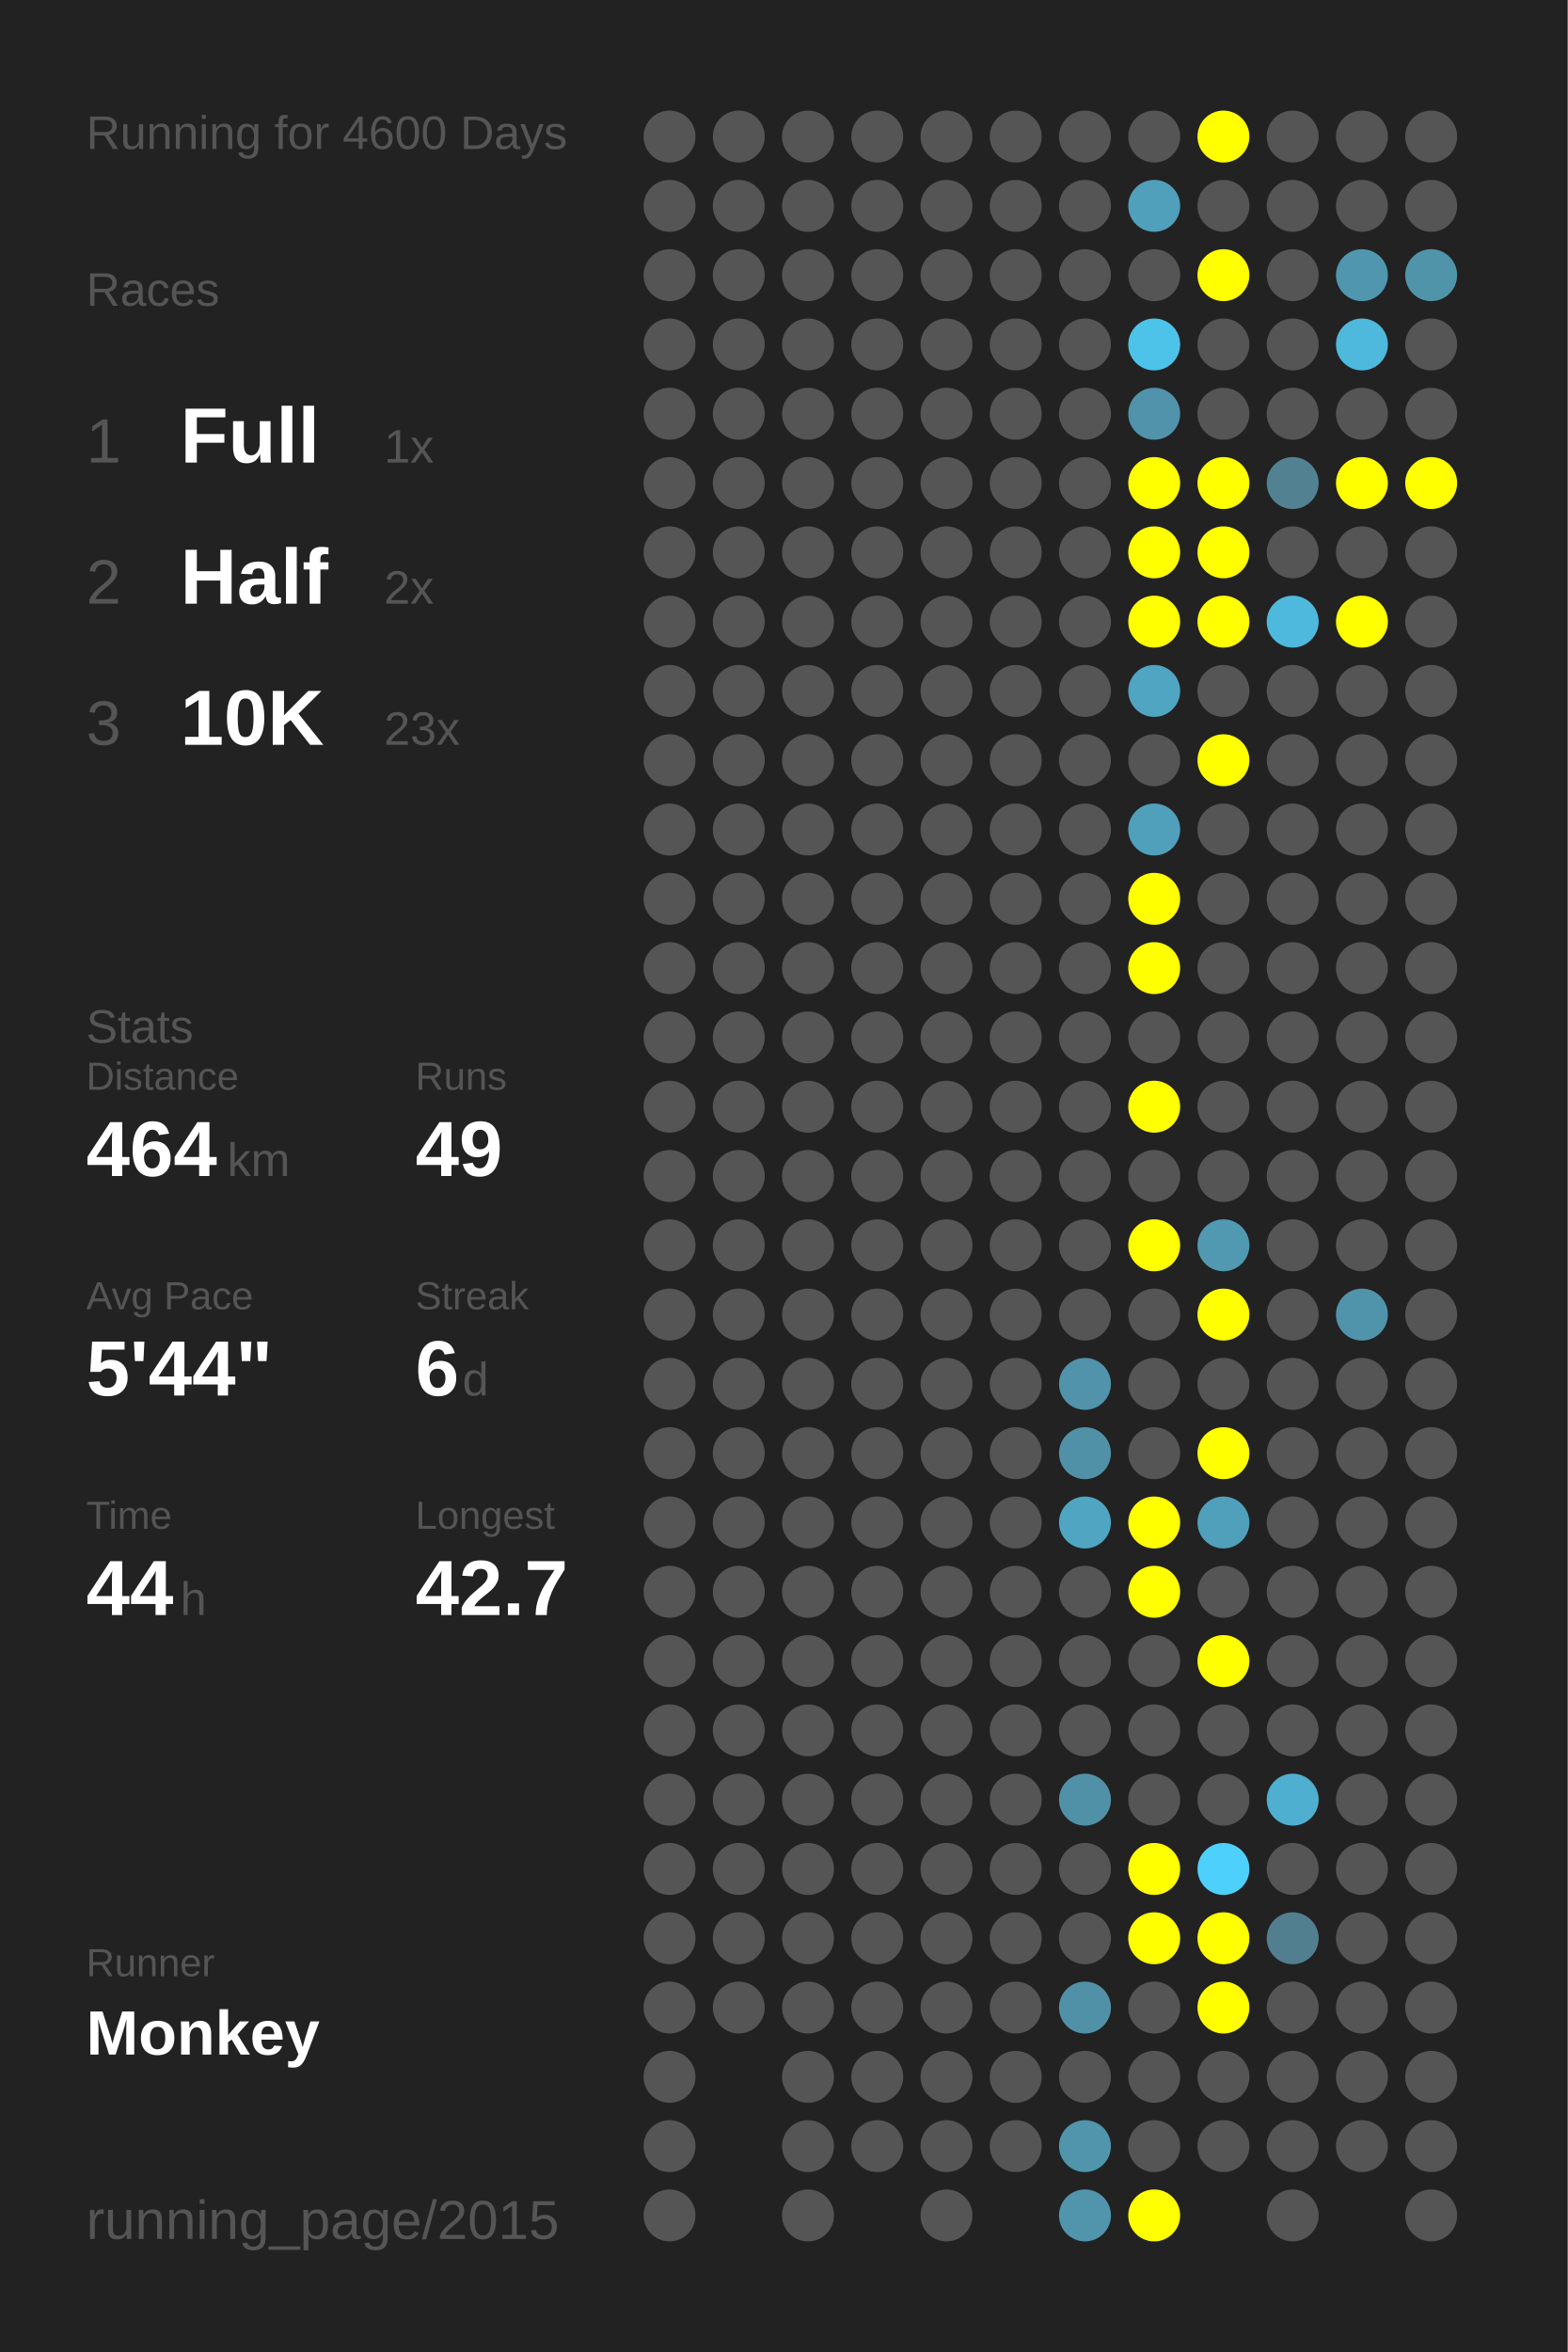
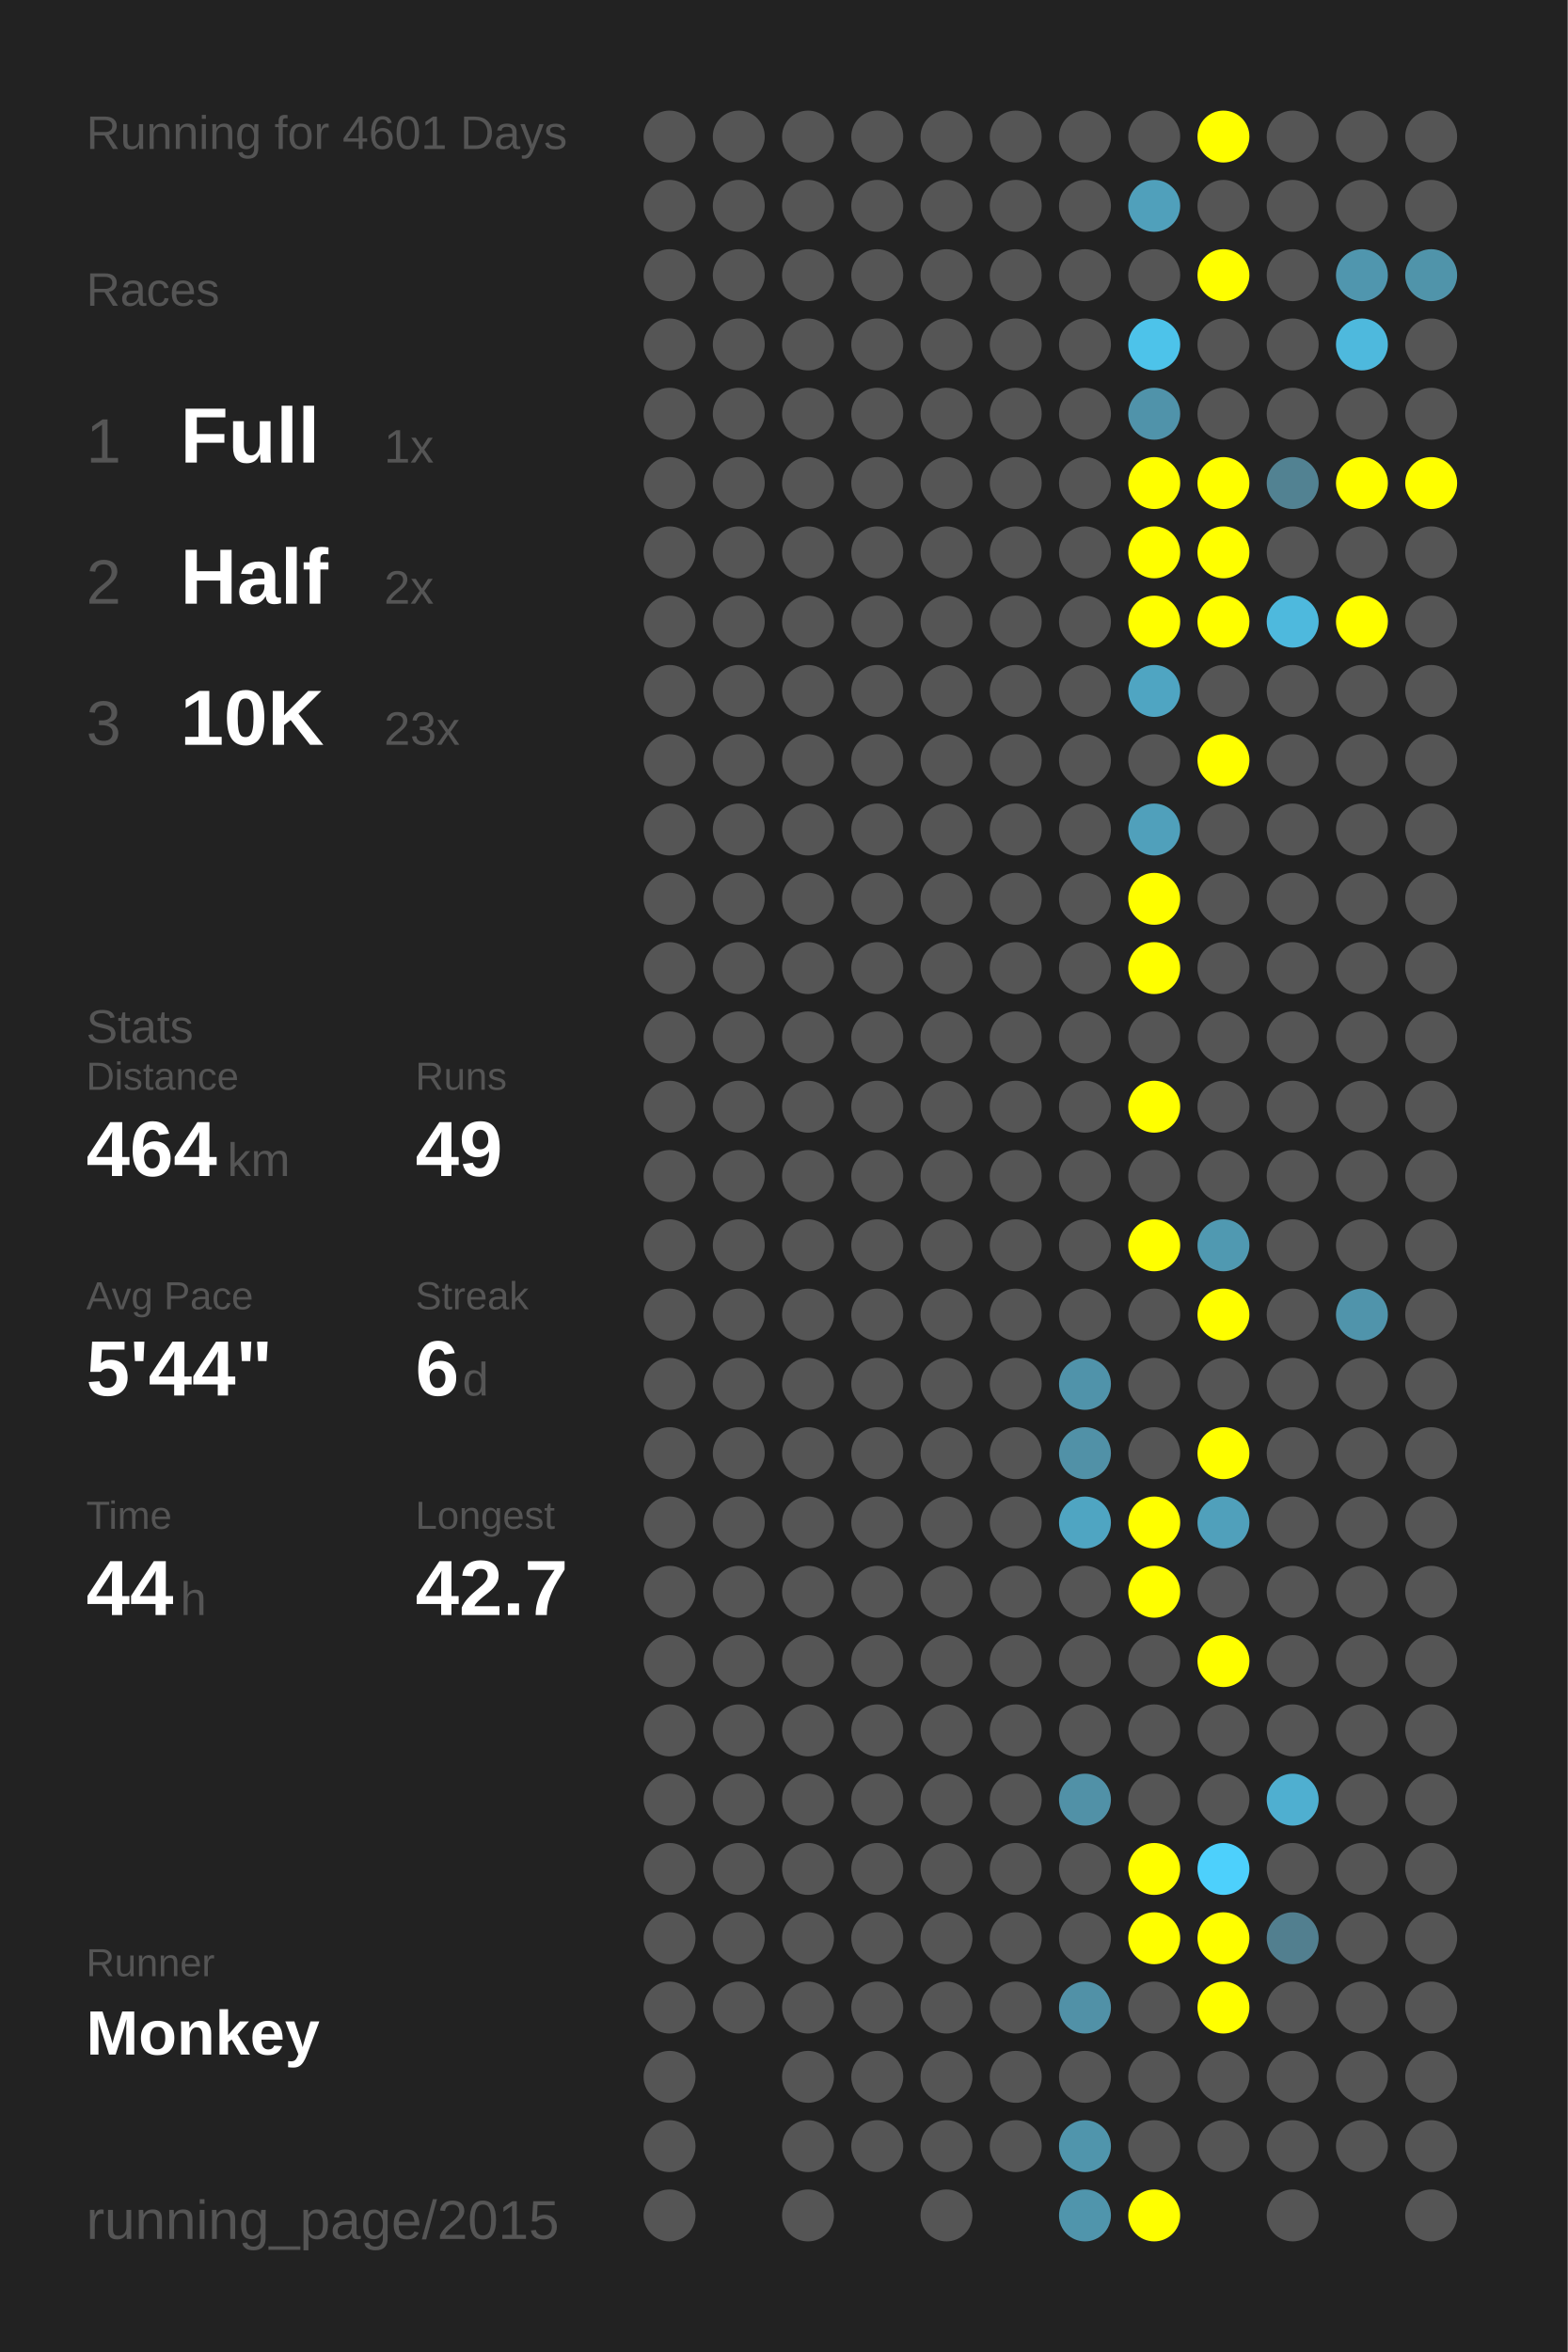
<svg xmlns="http://www.w3.org/2000/svg" baseProfile="full" height="300mm" version="1.1" viewBox="0,0,200,300" width="200mm">
  <defs />
  <rect fill="#222222" height="300" width="200" x="0" y="0" />
-   <text fill="#555555" style="font-size:6px; font-family:Arial;" x="11" y="19">Running for 4600 Days</text>
+   <text fill="#555555" style="font-size:6px; font-family:Arial;" x="11" y="19">Running for 4601 Days</text>
  <text fill="#555555" style="font-size:6px; font-family:Arial;" x="11" y="39">Races</text>
  <text fill="#555555" style="font-size:8px; font-family:Arial;" x="11" y="59">1</text>
  <text fill="#FFFFFF" style="font-size:10px; font-family:Arial; font-weight:bold;" x="23" y="59">Full</text>
  <text fill="#555555" style="font-size:6px; font-family:Arial;" x="49" y="59">1x</text>
  <text fill="#555555" style="font-size:8px; font-family:Arial;" x="11" y="77">2</text>
  <text fill="#FFFFFF" style="font-size:10px; font-family:Arial; font-weight:bold;" x="23" y="77">Half</text>
  <text fill="#555555" style="font-size:6px; font-family:Arial;" x="49" y="77">2x</text>
  <text fill="#555555" style="font-size:8px; font-family:Arial;" x="11" y="95">3</text>
  <text fill="#FFFFFF" style="font-size:10px; font-family:Arial; font-weight:bold;" x="23" y="95">10K</text>
  <text fill="#555555" style="font-size:6px; font-family:Arial;" x="49" y="95">23x</text>
  <text fill="#555555" style="font-size:6px; font-family:Arial;" x="11" y="133">Stats</text>
  <text fill="#555555" style="font-size:5px; font-family:Arial;" x="11" y="139">Distance</text>
  <text fill="#FFFFFF" style="font-size:10px; font-family:Arial; font-weight:bold;" x="11" y="150">464</text>
  <text fill="#555555" style="font-size:6px; font-family:Arial;" x="29" y="150">km</text>
  <text fill="#555555" style="font-size:5px; font-family:Arial;" x="53" y="139">Runs</text>
  <text fill="#FFFFFF" style="font-size:10px; font-family:Arial; font-weight:bold;" x="53" y="150">49</text>
  <text fill="#555555" style="font-size:5px; font-family:Arial;" x="11" y="167">Avg Pace</text>
  <text fill="#FFFFFF" style="font-size:10px; font-family:Arial; font-weight:bold;" x="11" y="178">5'44"</text>
  <text fill="#555555" style="font-size:5px; font-family:Arial;" x="53" y="167">Streak</text>
  <text fill="#FFFFFF" style="font-size:10px; font-family:Arial; font-weight:bold;" x="53" y="178">6</text>
  <text fill="#555555" style="font-size:6px; font-family:Arial;" x="59" y="178">d</text>
  <text fill="#555555" style="font-size:5px; font-family:Arial;" x="11" y="195">Time</text>
  <text fill="#FFFFFF" style="font-size:10px; font-family:Arial; font-weight:bold;" x="11" y="206">44</text>
  <text fill="#555555" style="font-size:6px; font-family:Arial;" x="23" y="206">h</text>
  <text fill="#555555" style="font-size:5px; font-family:Arial;" x="53" y="195">Longest</text>
  <text fill="#FFFFFF" style="font-size:10px; font-family:Arial; font-weight:bold;" x="53" y="206">42.7</text>
  <text fill="#555555" style="font-size:5px; font-family:Arial;" x="11" y="252.065">Runner</text>
  <text fill="#FFFFFF" style="font-size:8px; font-family:Arial; font-weight:bold;" x="11" y="262.065">Monkey</text>
  <text fill="#555555" style="font-size:7px; font-family:Arial;" x="11" y="285.581">running_page/2015</text>
  <circle cx="85.417" cy="17.419" fill="#555555" r="3.312" />
  <circle cx="85.417" cy="26.258" fill="#555555" r="3.312" />
  <circle cx="85.417" cy="35.097" fill="#555555" r="3.312" />
  <circle cx="85.417" cy="43.935" fill="#555555" r="3.312" />
  <circle cx="85.417" cy="52.774" fill="#555555" r="3.312" />
  <circle cx="85.417" cy="61.613" fill="#555555" r="3.312" />
  <circle cx="85.417" cy="70.452" fill="#555555" r="3.312" />
  <circle cx="85.417" cy="79.29" fill="#555555" r="3.312" />
  <circle cx="85.417" cy="88.129" fill="#555555" r="3.312" />
  <circle cx="85.417" cy="96.968" fill="#555555" r="3.312" />
  <circle cx="85.417" cy="105.806" fill="#555555" r="3.312" />
  <circle cx="85.417" cy="114.645" fill="#555555" r="3.312" />
  <circle cx="85.417" cy="123.484" fill="#555555" r="3.312" />
  <circle cx="85.417" cy="132.323" fill="#555555" r="3.312" />
  <circle cx="85.417" cy="141.161" fill="#555555" r="3.312" />
  <circle cx="85.417" cy="150" fill="#555555" r="3.312" />
  <circle cx="85.417" cy="158.839" fill="#555555" r="3.312" />
  <circle cx="85.417" cy="167.677" fill="#555555" r="3.312" />
  <circle cx="85.417" cy="176.516" fill="#555555" r="3.312" />
  <circle cx="85.417" cy="185.355" fill="#555555" r="3.312" />
  <circle cx="85.417" cy="194.194" fill="#555555" r="3.312" />
  <circle cx="85.417" cy="203.032" fill="#555555" r="3.312" />
  <circle cx="85.417" cy="211.871" fill="#555555" r="3.312" />
  <circle cx="85.417" cy="220.71" fill="#555555" r="3.312" />
  <circle cx="85.417" cy="229.548" fill="#555555" r="3.312" />
  <circle cx="85.417" cy="238.387" fill="#555555" r="3.312" />
  <circle cx="85.417" cy="247.226" fill="#555555" r="3.312" />
  <circle cx="85.417" cy="256.065" fill="#555555" r="3.312" />
  <circle cx="85.417" cy="264.903" fill="#555555" r="3.312" />
  <circle cx="85.417" cy="273.742" fill="#555555" r="3.312" />
  <circle cx="85.417" cy="282.581" fill="#555555" r="3.312" />
  <circle cx="94.25" cy="17.419" fill="#555555" r="3.312" />
  <circle cx="94.25" cy="26.258" fill="#555555" r="3.312" />
  <circle cx="94.25" cy="35.097" fill="#555555" r="3.312" />
  <circle cx="94.25" cy="43.935" fill="#555555" r="3.312" />
  <circle cx="94.25" cy="52.774" fill="#555555" r="3.312" />
  <circle cx="94.25" cy="61.613" fill="#555555" r="3.312" />
  <circle cx="94.25" cy="70.452" fill="#555555" r="3.312" />
  <circle cx="94.25" cy="79.29" fill="#555555" r="3.312" />
  <circle cx="94.25" cy="88.129" fill="#555555" r="3.312" />
  <circle cx="94.25" cy="96.968" fill="#555555" r="3.312" />
  <circle cx="94.25" cy="105.806" fill="#555555" r="3.312" />
  <circle cx="94.25" cy="114.645" fill="#555555" r="3.312" />
  <circle cx="94.25" cy="123.484" fill="#555555" r="3.312" />
  <circle cx="94.25" cy="132.323" fill="#555555" r="3.312" />
  <circle cx="94.25" cy="141.161" fill="#555555" r="3.312" />
  <circle cx="94.25" cy="150" fill="#555555" r="3.312" />
  <circle cx="94.25" cy="158.839" fill="#555555" r="3.312" />
  <circle cx="94.25" cy="167.677" fill="#555555" r="3.312" />
  <circle cx="94.25" cy="176.516" fill="#555555" r="3.312" />
  <circle cx="94.25" cy="185.355" fill="#555555" r="3.312" />
  <circle cx="94.25" cy="194.194" fill="#555555" r="3.312" />
  <circle cx="94.25" cy="203.032" fill="#555555" r="3.312" />
  <circle cx="94.25" cy="211.871" fill="#555555" r="3.312" />
  <circle cx="94.25" cy="220.71" fill="#555555" r="3.312" />
  <circle cx="94.25" cy="229.548" fill="#555555" r="3.312" />
  <circle cx="94.25" cy="238.387" fill="#555555" r="3.312" />
  <circle cx="94.25" cy="247.226" fill="#555555" r="3.312" />
  <circle cx="94.25" cy="256.065" fill="#555555" r="3.312" />
  <circle cx="103.083" cy="17.419" fill="#555555" r="3.312" />
  <circle cx="103.083" cy="26.258" fill="#555555" r="3.312" />
  <circle cx="103.083" cy="35.097" fill="#555555" r="3.312" />
  <circle cx="103.083" cy="43.935" fill="#555555" r="3.312" />
  <circle cx="103.083" cy="52.774" fill="#555555" r="3.312" />
  <circle cx="103.083" cy="61.613" fill="#555555" r="3.312" />
  <circle cx="103.083" cy="70.452" fill="#555555" r="3.312" />
  <circle cx="103.083" cy="79.29" fill="#555555" r="3.312" />
  <circle cx="103.083" cy="88.129" fill="#555555" r="3.312" />
  <circle cx="103.083" cy="96.968" fill="#555555" r="3.312" />
  <circle cx="103.083" cy="105.806" fill="#555555" r="3.312" />
  <circle cx="103.083" cy="114.645" fill="#555555" r="3.312" />
  <circle cx="103.083" cy="123.484" fill="#555555" r="3.312" />
  <circle cx="103.083" cy="132.323" fill="#555555" r="3.312" />
  <circle cx="103.083" cy="141.161" fill="#555555" r="3.312" />
  <circle cx="103.083" cy="150" fill="#555555" r="3.312" />
  <circle cx="103.083" cy="158.839" fill="#555555" r="3.312" />
  <circle cx="103.083" cy="167.677" fill="#555555" r="3.312" />
  <circle cx="103.083" cy="176.516" fill="#555555" r="3.312" />
  <circle cx="103.083" cy="185.355" fill="#555555" r="3.312" />
  <circle cx="103.083" cy="194.194" fill="#555555" r="3.312" />
  <circle cx="103.083" cy="203.032" fill="#555555" r="3.312" />
  <circle cx="103.083" cy="211.871" fill="#555555" r="3.312" />
  <circle cx="103.083" cy="220.71" fill="#555555" r="3.312" />
  <circle cx="103.083" cy="229.548" fill="#555555" r="3.312" />
  <circle cx="103.083" cy="238.387" fill="#555555" r="3.312" />
  <circle cx="103.083" cy="247.226" fill="#555555" r="3.312" />
  <circle cx="103.083" cy="256.065" fill="#555555" r="3.312" />
  <circle cx="103.083" cy="264.903" fill="#555555" r="3.312" />
  <circle cx="103.083" cy="273.742" fill="#555555" r="3.312" />
  <circle cx="103.083" cy="282.581" fill="#555555" r="3.312" />
  <circle cx="111.917" cy="17.419" fill="#555555" r="3.312" />
  <circle cx="111.917" cy="26.258" fill="#555555" r="3.312" />
  <circle cx="111.917" cy="35.097" fill="#555555" r="3.312" />
  <circle cx="111.917" cy="43.935" fill="#555555" r="3.312" />
  <circle cx="111.917" cy="52.774" fill="#555555" r="3.312" />
  <circle cx="111.917" cy="61.613" fill="#555555" r="3.312" />
  <circle cx="111.917" cy="70.452" fill="#555555" r="3.312" />
  <circle cx="111.917" cy="79.29" fill="#555555" r="3.312" />
  <circle cx="111.917" cy="88.129" fill="#555555" r="3.312" />
  <circle cx="111.917" cy="96.968" fill="#555555" r="3.312" />
  <circle cx="111.917" cy="105.806" fill="#555555" r="3.312" />
  <circle cx="111.917" cy="114.645" fill="#555555" r="3.312" />
  <circle cx="111.917" cy="123.484" fill="#555555" r="3.312" />
  <circle cx="111.917" cy="132.323" fill="#555555" r="3.312" />
  <circle cx="111.917" cy="141.161" fill="#555555" r="3.312" />
  <circle cx="111.917" cy="150" fill="#555555" r="3.312" />
  <circle cx="111.917" cy="158.839" fill="#555555" r="3.312" />
  <circle cx="111.917" cy="167.677" fill="#555555" r="3.312" />
  <circle cx="111.917" cy="176.516" fill="#555555" r="3.312" />
  <circle cx="111.917" cy="185.355" fill="#555555" r="3.312" />
  <circle cx="111.917" cy="194.194" fill="#555555" r="3.312" />
  <circle cx="111.917" cy="203.032" fill="#555555" r="3.312" />
  <circle cx="111.917" cy="211.871" fill="#555555" r="3.312" />
  <circle cx="111.917" cy="220.71" fill="#555555" r="3.312" />
  <circle cx="111.917" cy="229.548" fill="#555555" r="3.312" />
  <circle cx="111.917" cy="238.387" fill="#555555" r="3.312" />
  <circle cx="111.917" cy="247.226" fill="#555555" r="3.312" />
  <circle cx="111.917" cy="256.065" fill="#555555" r="3.312" />
  <circle cx="111.917" cy="264.903" fill="#555555" r="3.312" />
  <circle cx="111.917" cy="273.742" fill="#555555" r="3.312" />
  <circle cx="120.75" cy="17.419" fill="#555555" r="3.312" />
  <circle cx="120.75" cy="26.258" fill="#555555" r="3.312" />
  <circle cx="120.75" cy="35.097" fill="#555555" r="3.312" />
  <circle cx="120.75" cy="43.935" fill="#555555" r="3.312" />
  <circle cx="120.75" cy="52.774" fill="#555555" r="3.312" />
  <circle cx="120.75" cy="61.613" fill="#555555" r="3.312" />
  <circle cx="120.75" cy="70.452" fill="#555555" r="3.312" />
  <circle cx="120.75" cy="79.29" fill="#555555" r="3.312" />
  <circle cx="120.75" cy="88.129" fill="#555555" r="3.312" />
  <circle cx="120.75" cy="96.968" fill="#555555" r="3.312" />
  <circle cx="120.75" cy="105.806" fill="#555555" r="3.312" />
  <circle cx="120.75" cy="114.645" fill="#555555" r="3.312" />
  <circle cx="120.75" cy="123.484" fill="#555555" r="3.312" />
  <circle cx="120.75" cy="132.323" fill="#555555" r="3.312" />
  <circle cx="120.75" cy="141.161" fill="#555555" r="3.312" />
  <circle cx="120.75" cy="150" fill="#555555" r="3.312" />
  <circle cx="120.75" cy="158.839" fill="#555555" r="3.312" />
  <circle cx="120.75" cy="167.677" fill="#555555" r="3.312" />
  <circle cx="120.75" cy="176.516" fill="#555555" r="3.312" />
  <circle cx="120.75" cy="185.355" fill="#555555" r="3.312" />
  <circle cx="120.75" cy="194.194" fill="#555555" r="3.312" />
  <circle cx="120.75" cy="203.032" fill="#555555" r="3.312" />
  <circle cx="120.75" cy="211.871" fill="#555555" r="3.312" />
  <circle cx="120.75" cy="220.71" fill="#555555" r="3.312" />
  <circle cx="120.75" cy="229.548" fill="#555555" r="3.312" />
  <circle cx="120.75" cy="238.387" fill="#555555" r="3.312" />
  <circle cx="120.75" cy="247.226" fill="#555555" r="3.312" />
  <circle cx="120.75" cy="256.065" fill="#555555" r="3.312" />
  <circle cx="120.75" cy="264.903" fill="#555555" r="3.312" />
  <circle cx="120.75" cy="273.742" fill="#555555" r="3.312" />
  <circle cx="120.75" cy="282.581" fill="#555555" r="3.312" />
  <circle cx="129.583" cy="17.419" fill="#555555" r="3.312" />
  <circle cx="129.583" cy="26.258" fill="#555555" r="3.312" />
  <circle cx="129.583" cy="35.097" fill="#555555" r="3.312" />
  <circle cx="129.583" cy="43.935" fill="#555555" r="3.312" />
  <circle cx="129.583" cy="52.774" fill="#555555" r="3.312" />
  <circle cx="129.583" cy="61.613" fill="#555555" r="3.312" />
  <circle cx="129.583" cy="70.452" fill="#555555" r="3.312" />
  <circle cx="129.583" cy="79.29" fill="#555555" r="3.312" />
  <circle cx="129.583" cy="88.129" fill="#555555" r="3.312" />
  <circle cx="129.583" cy="96.968" fill="#555555" r="3.312" />
  <circle cx="129.583" cy="105.806" fill="#555555" r="3.312" />
  <circle cx="129.583" cy="114.645" fill="#555555" r="3.312" />
  <circle cx="129.583" cy="123.484" fill="#555555" r="3.312" />
  <circle cx="129.583" cy="132.323" fill="#555555" r="3.312" />
  <circle cx="129.583" cy="141.161" fill="#555555" r="3.312" />
  <circle cx="129.583" cy="150" fill="#555555" r="3.312" />
  <circle cx="129.583" cy="158.839" fill="#555555" r="3.312" />
  <circle cx="129.583" cy="167.677" fill="#555555" r="3.312" />
  <circle cx="129.583" cy="176.516" fill="#555555" r="3.312" />
  <circle cx="129.583" cy="185.355" fill="#555555" r="3.312" />
  <circle cx="129.583" cy="194.194" fill="#555555" r="3.312" />
  <circle cx="129.583" cy="203.032" fill="#555555" r="3.312" />
  <circle cx="129.583" cy="211.871" fill="#555555" r="3.312" />
  <circle cx="129.583" cy="220.71" fill="#555555" r="3.312" />
  <circle cx="129.583" cy="229.548" fill="#555555" r="3.312" />
  <circle cx="129.583" cy="238.387" fill="#555555" r="3.312" />
  <circle cx="129.583" cy="247.226" fill="#555555" r="3.312" />
  <circle cx="129.583" cy="256.065" fill="#555555" r="3.312" />
  <circle cx="129.583" cy="264.903" fill="#555555" r="3.312" />
  <circle cx="129.583" cy="273.742" fill="#555555" r="3.312" />
  <circle cx="138.417" cy="17.419" fill="#555555" r="3.312" />
  <circle cx="138.417" cy="26.258" fill="#555555" r="3.312" />
  <circle cx="138.417" cy="35.097" fill="#555555" r="3.312" />
  <circle cx="138.417" cy="43.935" fill="#555555" r="3.312" />
  <circle cx="138.417" cy="52.774" fill="#555555" r="3.312" />
  <circle cx="138.417" cy="61.613" fill="#555555" r="3.312" />
  <circle cx="138.417" cy="70.452" fill="#555555" r="3.312" />
  <circle cx="138.417" cy="79.29" fill="#555555" r="3.312" />
  <circle cx="138.417" cy="88.129" fill="#555555" r="3.312" />
  <circle cx="138.417" cy="96.968" fill="#555555" r="3.312" />
  <circle cx="138.417" cy="105.806" fill="#555555" r="3.312" />
  <circle cx="138.417" cy="114.645" fill="#555555" r="3.312" />
  <circle cx="138.417" cy="123.484" fill="#555555" r="3.312" />
  <circle cx="138.417" cy="132.323" fill="#555555" r="3.312" />
  <circle cx="138.417" cy="141.161" fill="#555555" r="3.312" />
  <circle cx="138.417" cy="150" fill="#555555" r="3.312" />
  <circle cx="138.417" cy="158.839" fill="#555555" r="3.312" />
  <circle cx="138.417" cy="167.677" fill="#555555" r="3.312" />
  <circle cx="138.417" cy="176.516" fill="#5093aa" r="3.312" />
  <circle cx="138.417" cy="185.355" fill="#5191a7" r="3.312" />
  <circle cx="138.417" cy="194.194" fill="#4fa5c2" r="3.312" />
  <circle cx="138.417" cy="203.032" fill="#555555" r="3.312" />
  <circle cx="138.417" cy="211.871" fill="#555555" r="3.312" />
  <circle cx="138.417" cy="220.71" fill="#555555" r="3.312" />
  <circle cx="138.417" cy="229.548" fill="#5191a7" r="3.312" />
  <circle cx="138.417" cy="238.387" fill="#555555" r="3.312" />
  <circle cx="138.417" cy="247.226" fill="#555555" r="3.312" />
  <circle cx="138.417" cy="256.065" fill="#5191a7" r="3.312" />
  <circle cx="138.417" cy="264.903" fill="#555555" r="3.312" />
  <circle cx="138.417" cy="273.742" fill="#5095ac" r="3.312" />
  <circle cx="138.417" cy="282.581" fill="#5095ac" r="3.312" />
  <circle cx="147.25" cy="17.419" fill="#555555" r="3.312" />
  <circle cx="147.25" cy="26.258" fill="#50a0bb" r="3.312" />
  <circle cx="147.25" cy="35.097" fill="#555555" r="3.312" />
  <circle cx="147.25" cy="43.935" fill="#4dc3ea" r="3.312" />
  <circle cx="147.25" cy="52.774" fill="#5093aa" r="3.312" />
  <circle cx="147.25" cy="61.613" fill="#FFFF00" r="3.312" />
  <circle cx="147.25" cy="70.452" fill="#FFFF00" r="3.312" />
  <circle cx="147.25" cy="79.29" fill="#FFFF00" r="3.312" />
  <circle cx="147.25" cy="88.129" fill="#4fa5c2" r="3.312" />
  <circle cx="147.25" cy="96.968" fill="#555555" r="3.312" />
  <circle cx="147.25" cy="105.806" fill="#50a0bb" r="3.312" />
  <circle cx="147.25" cy="114.645" fill="#FFFF00" r="3.312" />
  <circle cx="147.25" cy="123.484" fill="#FFFF00" r="3.312" />
  <circle cx="147.25" cy="132.323" fill="#555555" r="3.312" />
  <circle cx="147.25" cy="141.161" fill="#FFFF00" r="3.312" />
  <circle cx="147.25" cy="150" fill="#555555" r="3.312" />
  <circle cx="147.25" cy="158.839" fill="#FFFF00" r="3.312" />
  <circle cx="147.25" cy="167.677" fill="#555555" r="3.312" />
  <circle cx="147.25" cy="176.516" fill="#555555" r="3.312" />
  <circle cx="147.25" cy="185.355" fill="#555555" r="3.312" />
  <circle cx="147.25" cy="194.194" fill="#FFFF00" r="3.312" />
  <circle cx="147.25" cy="203.032" fill="#FFFF00" r="3.312" />
  <circle cx="147.25" cy="211.871" fill="#555555" r="3.312" />
  <circle cx="147.25" cy="220.71" fill="#555555" r="3.312" />
  <circle cx="147.25" cy="229.548" fill="#555555" r="3.312" />
  <circle cx="147.25" cy="238.387" fill="#FFFF00" r="3.312" />
  <circle cx="147.25" cy="247.226" fill="#FFFF00" r="3.312" />
  <circle cx="147.25" cy="256.065" fill="#555555" r="3.312" />
  <circle cx="147.25" cy="264.903" fill="#555555" r="3.312" />
  <circle cx="147.25" cy="273.742" fill="#555555" r="3.312" />
  <circle cx="147.25" cy="282.581" fill="#FFFF00" r="3.312" />
  <circle cx="156.083" cy="17.419" fill="#FFFF00" r="3.312" />
  <circle cx="156.083" cy="26.258" fill="#555555" r="3.312" />
  <circle cx="156.083" cy="35.097" fill="#FFFF00" r="3.312" />
  <circle cx="156.083" cy="43.935" fill="#555555" r="3.312" />
  <circle cx="156.083" cy="52.774" fill="#555555" r="3.312" />
  <circle cx="156.083" cy="61.613" fill="#FFFF00" r="3.312" />
  <circle cx="156.083" cy="70.452" fill="#FFFF00" r="3.312" />
  <circle cx="156.083" cy="79.29" fill="#FFFF00" r="3.312" />
  <circle cx="156.083" cy="88.129" fill="#555555" r="3.312" />
  <circle cx="156.083" cy="96.968" fill="#FFFF00" r="3.312" />
  <circle cx="156.083" cy="105.806" fill="#555555" r="3.312" />
  <circle cx="156.083" cy="114.645" fill="#555555" r="3.312" />
  <circle cx="156.083" cy="123.484" fill="#555555" r="3.312" />
  <circle cx="156.083" cy="132.323" fill="#555555" r="3.312" />
  <circle cx="156.083" cy="141.161" fill="#555555" r="3.312" />
  <circle cx="156.083" cy="150" fill="#555555" r="3.312" />
  <circle cx="156.083" cy="158.839" fill="#5099b1" r="3.312" />
  <circle cx="156.083" cy="167.677" fill="#FFFF00" r="3.312" />
  <circle cx="156.083" cy="176.516" fill="#555555" r="3.312" />
  <circle cx="156.083" cy="185.355" fill="#FFFF00" r="3.312" />
  <circle cx="156.083" cy="194.194" fill="#50a0bb" r="3.312" />
  <circle cx="156.083" cy="203.032" fill="#555555" r="3.312" />
  <circle cx="156.083" cy="211.871" fill="#FFFF00" r="3.312" />
  <circle cx="156.083" cy="220.71" fill="#555555" r="3.312" />
  <circle cx="156.083" cy="229.548" fill="#555555" r="3.312" />
  <circle cx="156.083" cy="238.387" fill="#4dd0fc" r="3.312" />
  <circle cx="156.083" cy="247.226" fill="#FFFF00" r="3.312" />
  <circle cx="156.083" cy="256.065" fill="#FFFF00" r="3.312" />
  <circle cx="156.083" cy="264.903" fill="#555555" r="3.312" />
  <circle cx="156.083" cy="273.742" fill="#555555" r="3.312" />
  <circle cx="164.917" cy="17.419" fill="#555555" r="3.312" />
  <circle cx="164.917" cy="26.258" fill="#555555" r="3.312" />
  <circle cx="164.917" cy="35.097" fill="#555555" r="3.312" />
  <circle cx="164.917" cy="43.935" fill="#555555" r="3.312" />
  <circle cx="164.917" cy="52.774" fill="#555555" r="3.312" />
  <circle cx="164.917" cy="61.613" fill="#528292" r="3.312" />
  <circle cx="164.917" cy="70.452" fill="#555555" r="3.312" />
  <circle cx="164.917" cy="79.29" fill="#4eb9dd" r="3.312" />
  <circle cx="164.917" cy="88.129" fill="#555555" r="3.312" />
  <circle cx="164.917" cy="96.968" fill="#555555" r="3.312" />
  <circle cx="164.917" cy="105.806" fill="#555555" r="3.312" />
  <circle cx="164.917" cy="114.645" fill="#555555" r="3.312" />
  <circle cx="164.917" cy="123.484" fill="#555555" r="3.312" />
  <circle cx="164.917" cy="132.323" fill="#555555" r="3.312" />
  <circle cx="164.917" cy="141.161" fill="#555555" r="3.312" />
  <circle cx="164.917" cy="150" fill="#555555" r="3.312" />
  <circle cx="164.917" cy="158.839" fill="#555555" r="3.312" />
  <circle cx="164.917" cy="167.677" fill="#555555" r="3.312" />
  <circle cx="164.917" cy="176.516" fill="#555555" r="3.312" />
  <circle cx="164.917" cy="185.355" fill="#555555" r="3.312" />
  <circle cx="164.917" cy="194.194" fill="#555555" r="3.312" />
  <circle cx="164.917" cy="203.032" fill="#555555" r="3.312" />
  <circle cx="164.917" cy="211.871" fill="#555555" r="3.312" />
  <circle cx="164.917" cy="220.71" fill="#555555" r="3.312" />
  <circle cx="164.917" cy="229.548" fill="#4fafd0" r="3.312" />
  <circle cx="164.917" cy="238.387" fill="#555555" r="3.312" />
  <circle cx="164.917" cy="247.226" fill="#527f8f" r="3.312" />
  <circle cx="164.917" cy="256.065" fill="#555555" r="3.312" />
  <circle cx="164.917" cy="264.903" fill="#555555" r="3.312" />
  <circle cx="164.917" cy="273.742" fill="#555555" r="3.312" />
  <circle cx="164.917" cy="282.581" fill="#555555" r="3.312" />
  <circle cx="173.75" cy="17.419" fill="#555555" r="3.312" />
  <circle cx="173.75" cy="26.258" fill="#555555" r="3.312" />
  <circle cx="173.75" cy="35.097" fill="#5096ae" r="3.312" />
  <circle cx="173.75" cy="43.935" fill="#4eb9dd" r="3.312" />
  <circle cx="173.75" cy="52.774" fill="#555555" r="3.312" />
  <circle cx="173.75" cy="61.613" fill="#FFFF00" r="3.312" />
  <circle cx="173.75" cy="70.452" fill="#555555" r="3.312" />
  <circle cx="173.75" cy="79.29" fill="#FFFF00" r="3.312" />
  <circle cx="173.75" cy="88.129" fill="#555555" r="3.312" />
  <circle cx="173.75" cy="96.968" fill="#555555" r="3.312" />
  <circle cx="173.75" cy="105.806" fill="#555555" r="3.312" />
  <circle cx="173.75" cy="114.645" fill="#555555" r="3.312" />
  <circle cx="173.75" cy="123.484" fill="#555555" r="3.312" />
  <circle cx="173.75" cy="132.323" fill="#555555" r="3.312" />
  <circle cx="173.75" cy="141.161" fill="#555555" r="3.312" />
  <circle cx="173.75" cy="150" fill="#555555" r="3.312" />
  <circle cx="173.75" cy="158.839" fill="#555555" r="3.312" />
  <circle cx="173.75" cy="167.677" fill="#5094ab" r="3.312" />
  <circle cx="173.75" cy="176.516" fill="#555555" r="3.312" />
  <circle cx="173.75" cy="185.355" fill="#555555" r="3.312" />
  <circle cx="173.75" cy="194.194" fill="#555555" r="3.312" />
  <circle cx="173.75" cy="203.032" fill="#555555" r="3.312" />
  <circle cx="173.75" cy="211.871" fill="#555555" r="3.312" />
  <circle cx="173.75" cy="220.71" fill="#555555" r="3.312" />
  <circle cx="173.75" cy="229.548" fill="#555555" r="3.312" />
  <circle cx="173.75" cy="238.387" fill="#555555" r="3.312" />
  <circle cx="173.75" cy="247.226" fill="#555555" r="3.312" />
  <circle cx="173.75" cy="256.065" fill="#555555" r="3.312" />
  <circle cx="173.75" cy="264.903" fill="#555555" r="3.312" />
  <circle cx="173.75" cy="273.742" fill="#555555" r="3.312" />
  <circle cx="182.583" cy="17.419" fill="#555555" r="3.312" />
  <circle cx="182.583" cy="26.258" fill="#555555" r="3.312" />
  <circle cx="182.583" cy="35.097" fill="#5094aa" r="3.312" />
  <circle cx="182.583" cy="43.935" fill="#555555" r="3.312" />
  <circle cx="182.583" cy="52.774" fill="#555555" r="3.312" />
  <circle cx="182.583" cy="61.613" fill="#FFFF00" r="3.312" />
  <circle cx="182.583" cy="70.452" fill="#555555" r="3.312" />
  <circle cx="182.583" cy="79.29" fill="#555555" r="3.312" />
  <circle cx="182.583" cy="88.129" fill="#555555" r="3.312" />
  <circle cx="182.583" cy="96.968" fill="#555555" r="3.312" />
  <circle cx="182.583" cy="105.806" fill="#555555" r="3.312" />
  <circle cx="182.583" cy="114.645" fill="#555555" r="3.312" />
  <circle cx="182.583" cy="123.484" fill="#555555" r="3.312" />
  <circle cx="182.583" cy="132.323" fill="#555555" r="3.312" />
  <circle cx="182.583" cy="141.161" fill="#555555" r="3.312" />
  <circle cx="182.583" cy="150" fill="#555555" r="3.312" />
  <circle cx="182.583" cy="158.839" fill="#555555" r="3.312" />
  <circle cx="182.583" cy="167.677" fill="#555555" r="3.312" />
  <circle cx="182.583" cy="176.516" fill="#555555" r="3.312" />
  <circle cx="182.583" cy="185.355" fill="#555555" r="3.312" />
  <circle cx="182.583" cy="194.194" fill="#555555" r="3.312" />
  <circle cx="182.583" cy="203.032" fill="#555555" r="3.312" />
  <circle cx="182.583" cy="211.871" fill="#555555" r="3.312" />
  <circle cx="182.583" cy="220.71" fill="#555555" r="3.312" />
  <circle cx="182.583" cy="229.548" fill="#555555" r="3.312" />
  <circle cx="182.583" cy="238.387" fill="#555555" r="3.312" />
  <circle cx="182.583" cy="247.226" fill="#555555" r="3.312" />
  <circle cx="182.583" cy="256.065" fill="#555555" r="3.312" />
  <circle cx="182.583" cy="264.903" fill="#555555" r="3.312" />
  <circle cx="182.583" cy="273.742" fill="#555555" r="3.312" />
  <circle cx="182.583" cy="282.581" fill="#555555" r="3.312" />
</svg>
